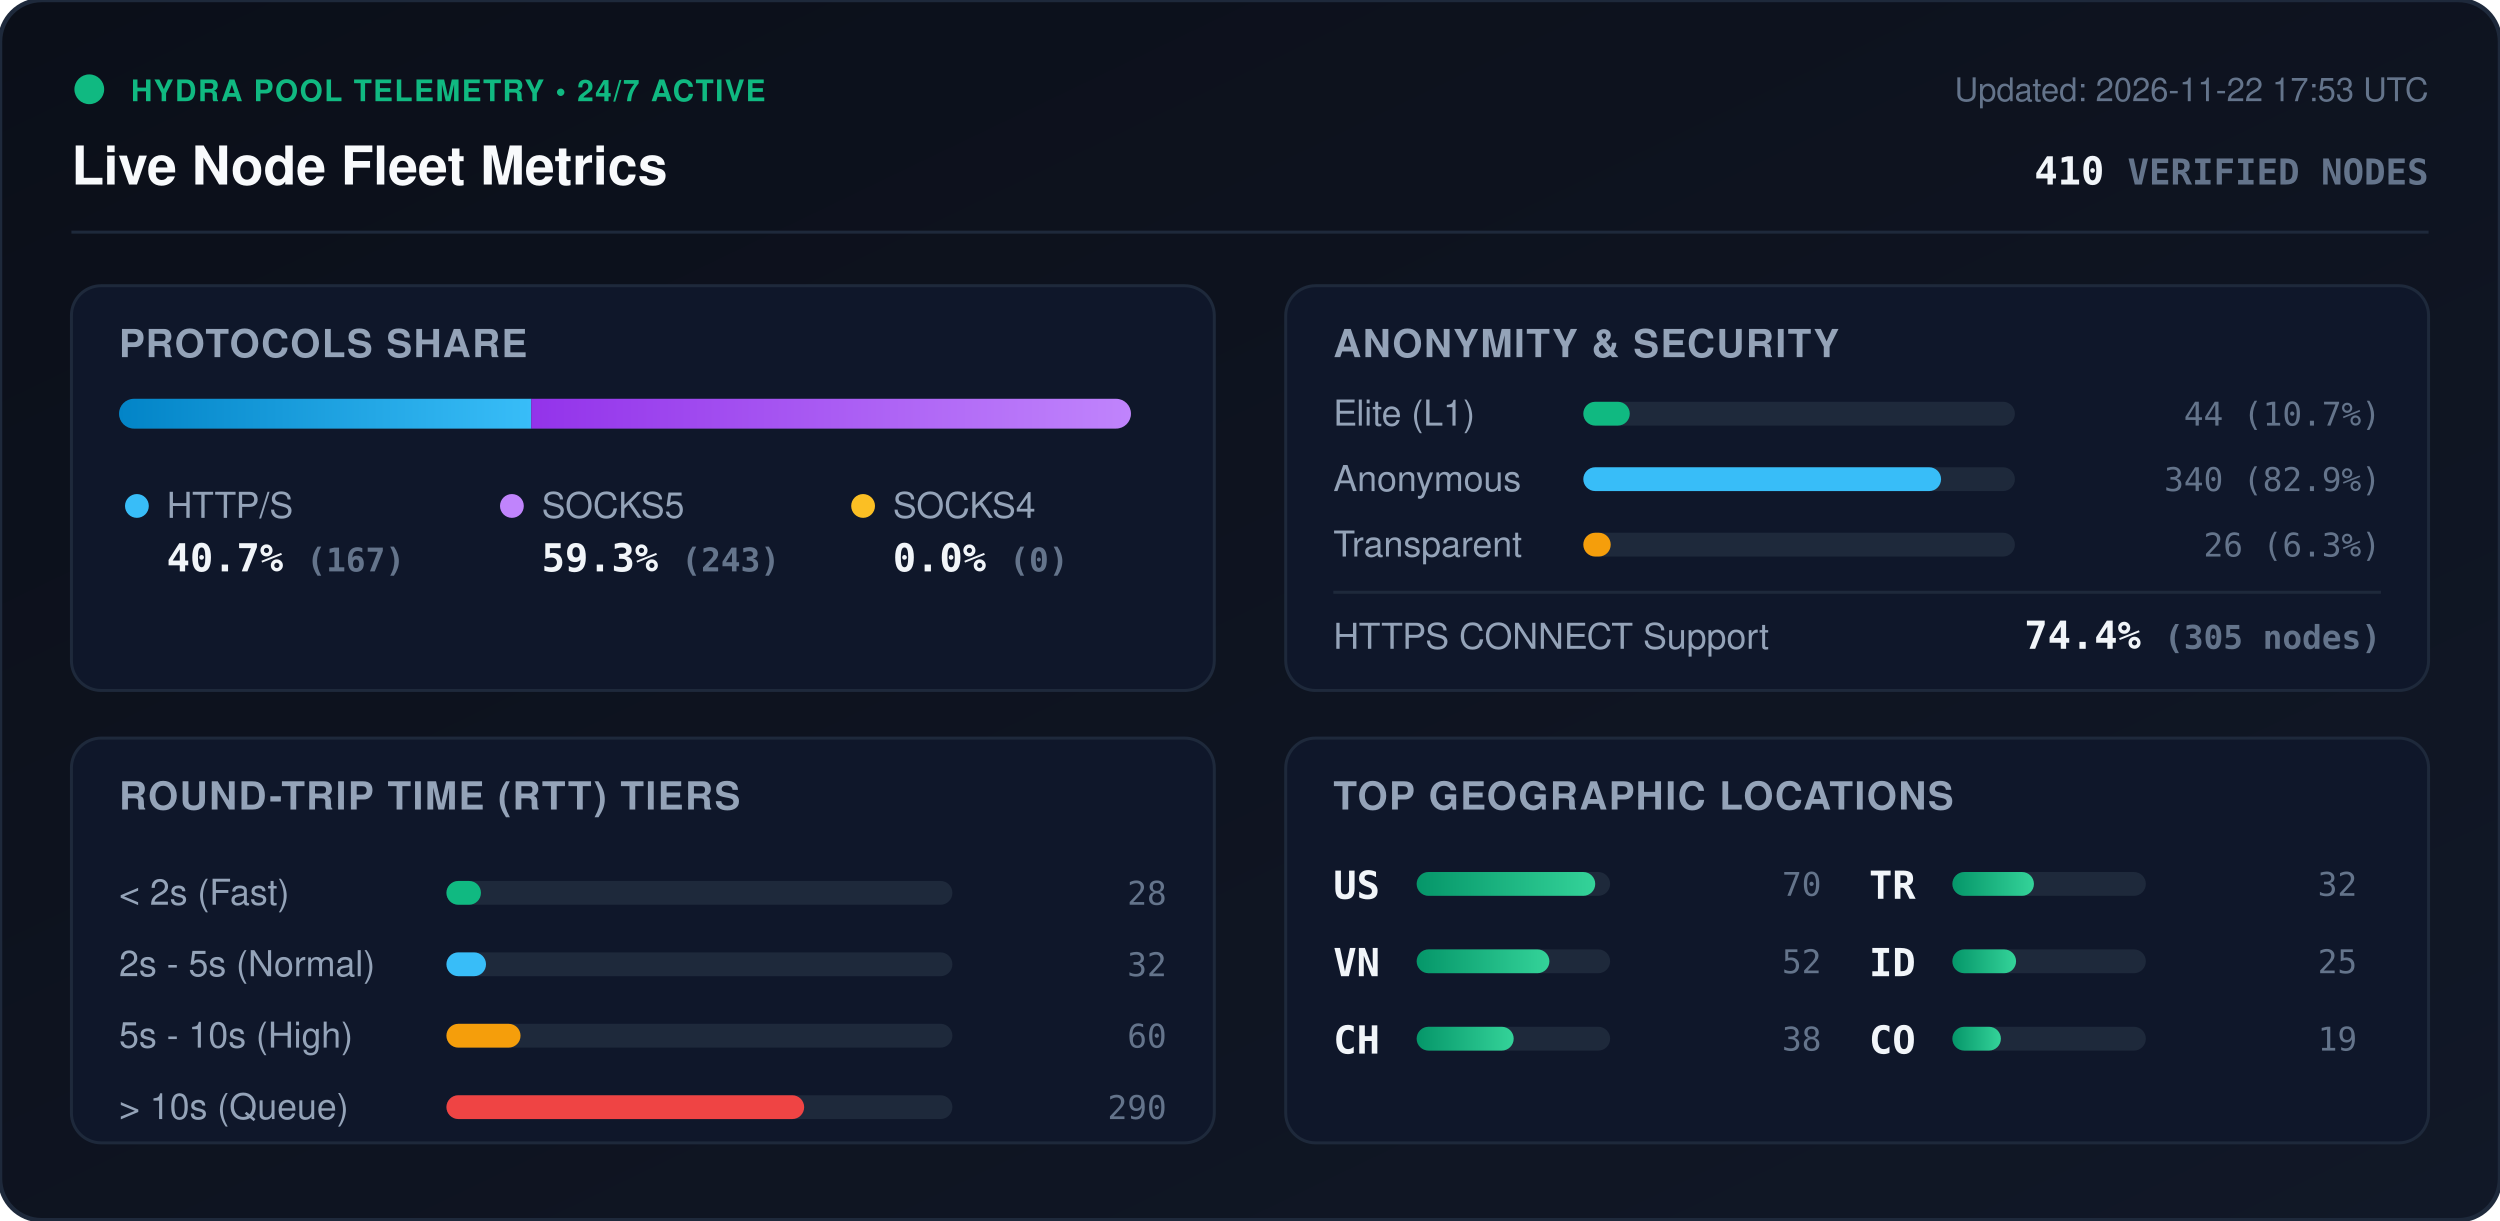
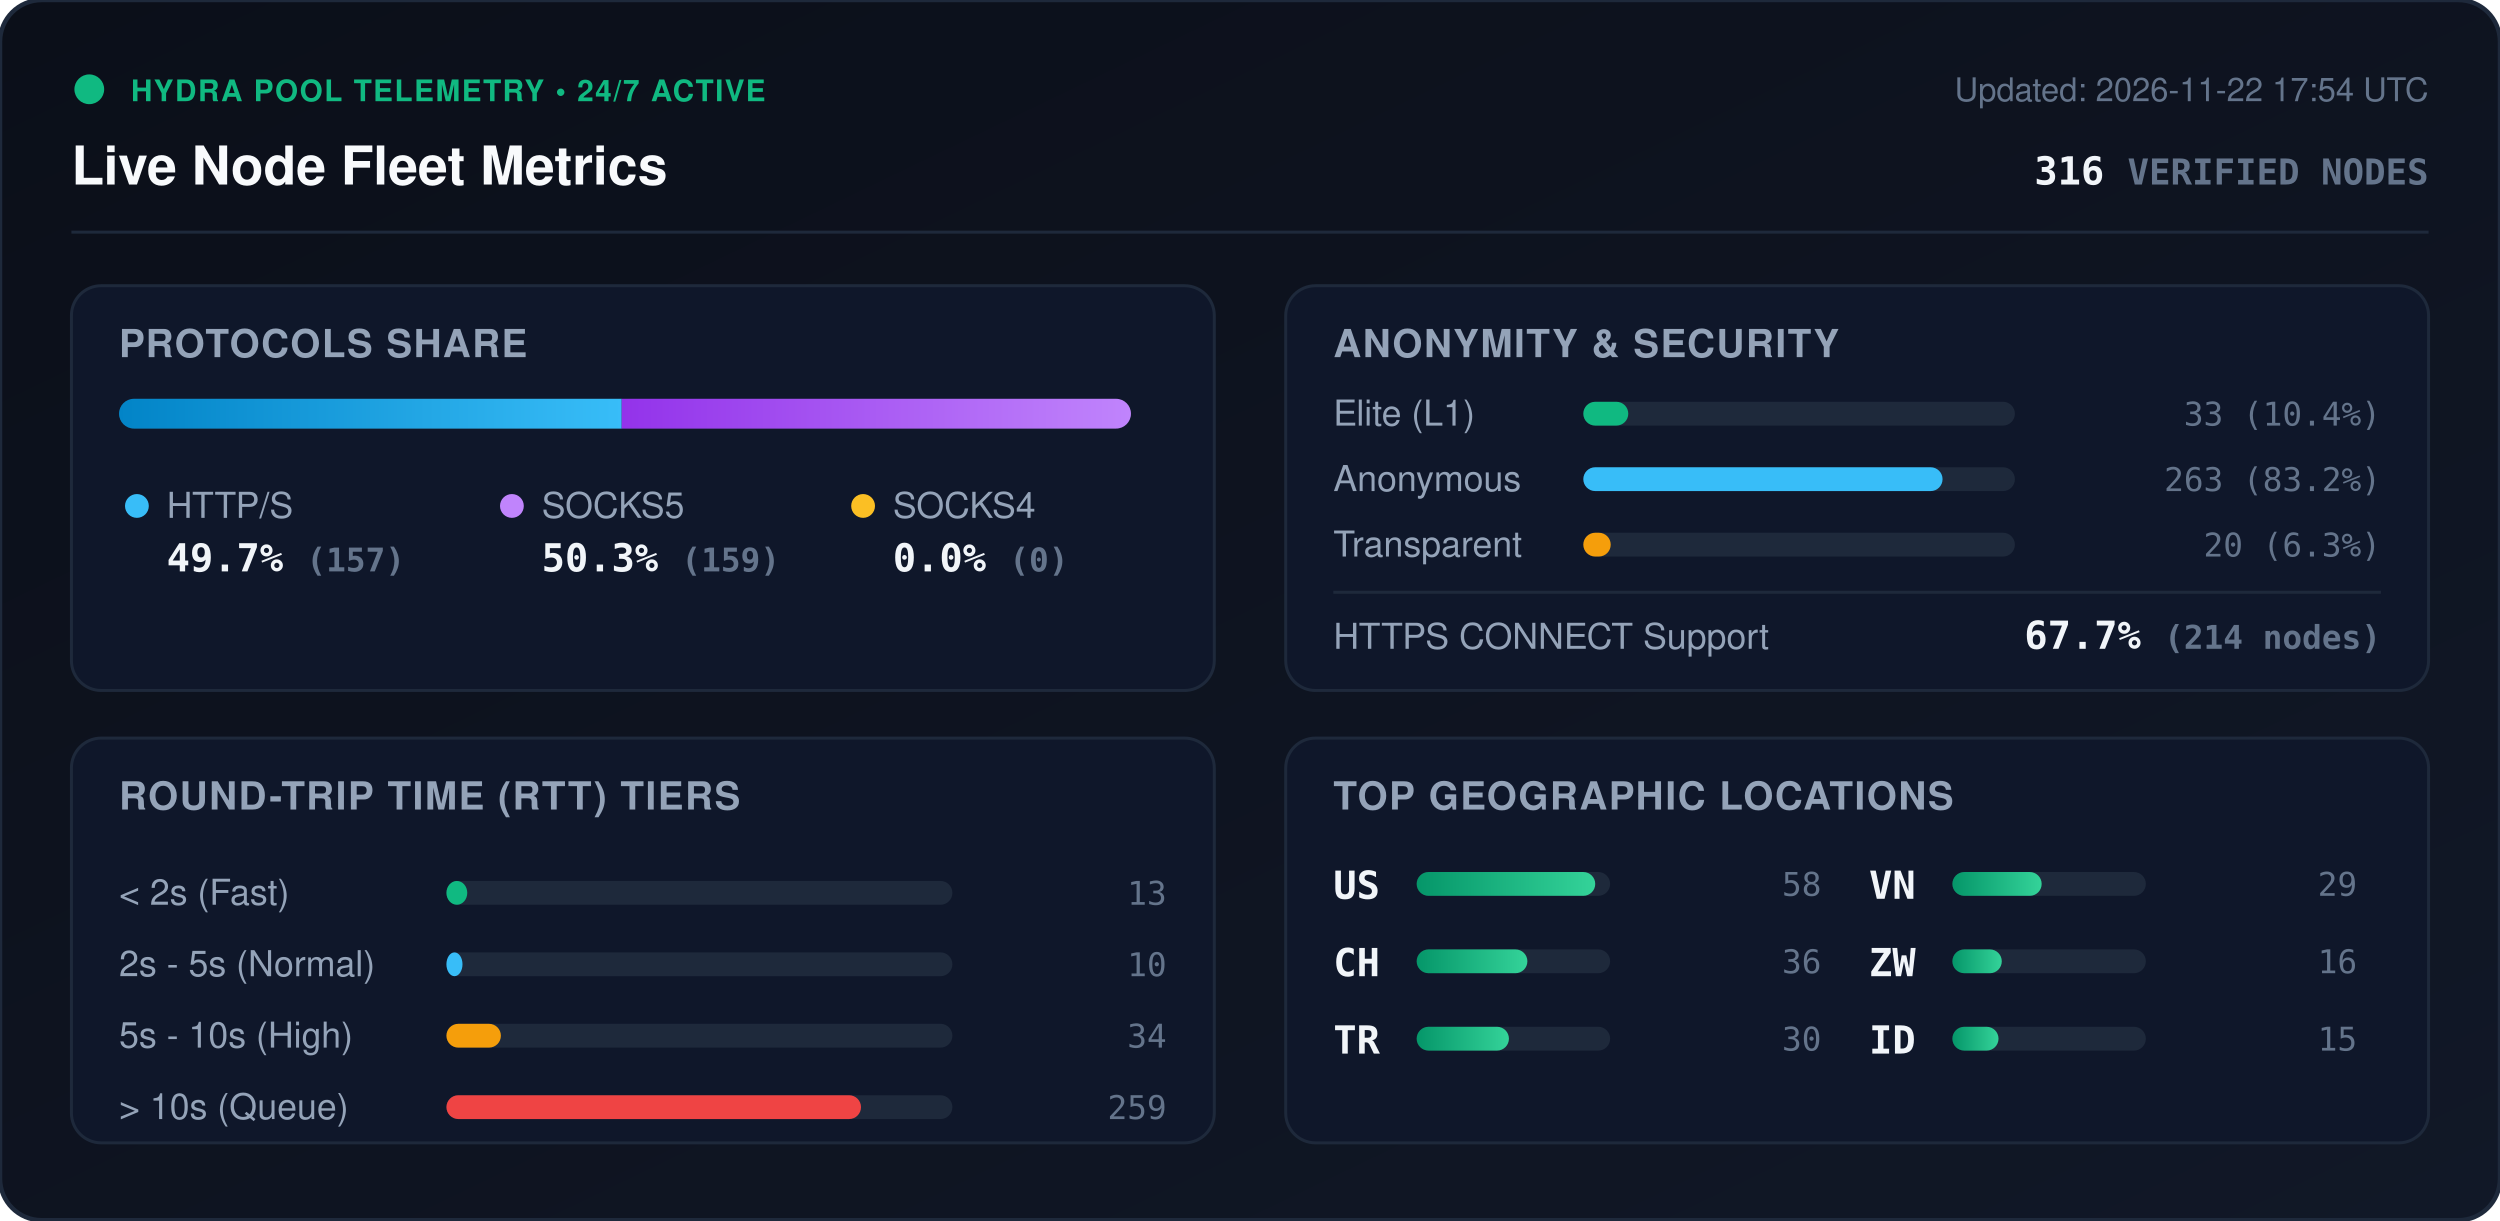
<svg xmlns="http://www.w3.org/2000/svg" viewBox="0 0 840 410" width="840" height="410" style="max-width: 100%; height: auto;">
  <defs>
    <linearGradient id="bg" x1="0%" y1="0%" x2="100%" y2="100%">
      <stop offset="0%" stop-color="#0b0f19" />
      <stop offset="100%" stop-color="#111827" />
    </linearGradient>
    <linearGradient id="bar-http" x1="0%" y1="0%" x2="100%" y2="0%">
      <stop offset="0%" stop-color="#0284c7" />
      <stop offset="100%" stop-color="#38bdf8" />
    </linearGradient>
    <linearGradient id="bar-socks5" x1="0%" y1="0%" x2="100%" y2="0%">
      <stop offset="0%" stop-color="#9333ea" />
      <stop offset="100%" stop-color="#c084fc" />
    </linearGradient>
    <linearGradient id="bar-socks4" x1="0%" y1="0%" x2="100%" y2="0%">
      <stop offset="0%" stop-color="#d97706" />
      <stop offset="100%" stop-color="#fbbf24" />
    </linearGradient>
    <linearGradient id="bar-green" x1="0%" y1="0%" x2="100%" y2="0%">
      <stop offset="0%" stop-color="#059669" />
      <stop offset="100%" stop-color="#34d399" />
    </linearGradient>
    <clipPath id="prog-track-clip">
      <rect width="340.0" height="10" rx="5" />
    </clipPath>
    <style>
      .title { font: 700 18px -apple-system, BlinkMacSystemFont, 'Segoe UI', Helvetica, Arial, sans-serif; fill: #f8fafc; }
      .sub { font: 500 11px -apple-system, BlinkMacSystemFont, 'Segoe UI', Helvetica, Arial, sans-serif; fill: #64748b; }
      .section-hdr { font: 600 13px -apple-system, BlinkMacSystemFont, 'Segoe UI', Helvetica, Arial, sans-serif; fill: #94a3b8; letter-spacing: 0.5px; }
      .metric-val { font: 700 13px -apple-system, BlinkMacSystemFont, 'Segoe UI', Helvetica, Arial, sans-serif; fill: #f1f5f9; }
      .metric-lbl { font: 500 12px -apple-system, BlinkMacSystemFont, 'Segoe UI', Helvetica, Arial, sans-serif; fill: #94a3b8; }
      .badge-txt { font: 700 10px -apple-system, BlinkMacSystemFont, 'Segoe UI', Helvetica, Arial, sans-serif; fill: #10b981; letter-spacing: 0.5px; }
      .mono { font-family: ui-monospace, SFMono-Regular, Menlo, Monaco, Consolas, monospace; }
      .pulse { animation: beacon 2s infinite ease-in-out; }
      @keyframes beacon { 0%, 100% { opacity: 1; } 50% { opacity: 0.35; } }
    </style>
  </defs>
  <rect width="840" height="410" rx="14" fill="url(#bg)" stroke="#1e293b" stroke-width="1.5" />
  <g transform="translate(24, 24)">
    <circle cx="6" cy="6" r="5" fill="#10b981" class="pulse" />
    <text x="20" y="10" class="badge-txt">HYDRA POOL TELEMETRY • 24/7 ACTIVE</text>
    <text x="0" y="38" class="title">Live Node Fleet Metrics</text>
-     <text x="792" y="10" text-anchor="end" class="sub">Updated: 2026-11-22 17:53 UTC</text>
-     <text x="792" y="38" text-anchor="end" class="metric-val mono" fill="#38bdf8">410 <tspan font-size="12" fill="#64748b">VERIFIED NODES</tspan>
+     <text x="792" y="10" text-anchor="end" class="sub">Updated: 2026-11-22 17:54 UTC</text>
+     <text x="792" y="38" text-anchor="end" class="metric-val mono" fill="#38bdf8">316 <tspan font-size="12" fill="#64748b">VERIFIED NODES</tspan>
    </text>
  </g>
  <line x1="24" y1="78" x2="816" y2="78" stroke="#1e293b" stroke-width="1" />
  <g transform="translate(24, 96)">
    <rect width="384" height="136" rx="10" fill="#0f172a" stroke="#1e293b" />
    <text x="16" y="24" class="section-hdr">PROTOCOLS SHARE</text>
    <g transform="translate(16, 38)">
      <rect width="340.0" height="10" rx="5" fill="#1e293b" />
      <g clip-path="url(#prog-track-clip)">
-         <rect x="0" width="138.5" height="10" fill="url(#bar-http)" />
-         <rect x="138.5" width="201.5" height="10" fill="url(#bar-socks5)" />
+         <rect x="0" width="168.9" height="10" fill="url(#bar-http)" />
+         <rect x="168.9" width="171.1" height="10" fill="url(#bar-socks5)" />
        <rect x="340.0" width="0.0" height="10" fill="url(#bar-socks4)" />
      </g>
    </g>
    <g transform="translate(16, 68)">
      <circle cx="6" cy="6" r="4" fill="#38bdf8" />
      <text x="16" y="10" class="metric-lbl">HTTP/S</text>
-       <text x="16" y="28" class="metric-val mono">40.7% <tspan font-size="11" fill="#64748b">(167)</tspan>
+       <text x="16" y="28" class="metric-val mono">49.7% <tspan font-size="11" fill="#64748b">(157)</tspan>
      </text>
      <circle cx="132" cy="6" r="4" fill="#c084fc" />
      <text x="142" y="10" class="metric-lbl">SOCKS5</text>
-       <text x="142" y="28" class="metric-val mono">59.3% <tspan font-size="11" fill="#64748b">(243)</tspan>
+       <text x="142" y="28" class="metric-val mono">50.3% <tspan font-size="11" fill="#64748b">(159)</tspan>
      </text>
      <circle cx="250" cy="6" r="4" fill="#fbbf24" />
      <text x="260" y="10" class="metric-lbl">SOCKS4</text>
      <text x="260" y="28" class="metric-val mono">0.0% <tspan font-size="11" fill="#64748b">(0)</tspan>
      </text>
    </g>
  </g>
  <g transform="translate(432, 96)">
    <rect width="384" height="136" rx="10" fill="#0f172a" stroke="#1e293b" />
    <text x="16" y="24" class="section-hdr">ANONYMITY &amp; SECURITY</text>
    <text x="16" y="47" class="metric-lbl">Elite (L1)</text>
    <rect x="100" y="39" width="145.0" height="8" rx="4" fill="#1e293b" />
-     <rect x="100" y="39" width="15.6" height="8" rx="4" fill="#10b981" />
-     <text x="368" y="47" text-anchor="end" class="mono sub" fill="#e2e8f0">44 (10.7%)</text>
+     <rect x="100" y="39" width="15.1" height="8" rx="4" fill="#10b981" />
+     <text x="368" y="47" text-anchor="end" class="mono sub" fill="#e2e8f0">33 (10.4%)</text>
    <text x="16" y="69" class="metric-lbl">Anonymous</text>
    <rect x="100" y="61" width="145.0" height="8" rx="4" fill="#1e293b" />
-     <rect x="100" y="61" width="120.2" height="8" rx="4" fill="#38bdf8" />
-     <text x="368" y="69" text-anchor="end" class="mono sub" fill="#e2e8f0">340 (82.9%)</text>
+     <rect x="100" y="61" width="120.7" height="8" rx="4" fill="#38bdf8" />
+     <text x="368" y="69" text-anchor="end" class="mono sub" fill="#e2e8f0">263 (83.2%)</text>
    <text x="16" y="91" class="metric-lbl">Transparent</text>
    <rect x="100" y="83" width="145.0" height="8" rx="4" fill="#1e293b" />
    <rect x="100" y="83" width="9.2" height="8" rx="4" fill="#f59e0b" />
-     <text x="368" y="91" text-anchor="end" class="mono sub" fill="#e2e8f0">26 (6.3%)</text>
+     <text x="368" y="91" text-anchor="end" class="mono sub" fill="#e2e8f0">20 (6.3%)</text>
    <line x1="16" y1="103" x2="368" y2="103" stroke="#1e293b" stroke-width="1" />
    <text x="16" y="122" class="metric-lbl">HTTPS CONNECT Support</text>
-     <text x="368" y="122" text-anchor="end" class="metric-val mono" fill="#34d399">74.4% <tspan font-size="11" fill="#64748b">(305 nodes)</tspan>
+     <text x="368" y="122" text-anchor="end" class="metric-val mono" fill="#34d399">67.7% <tspan font-size="11" fill="#64748b">(214 nodes)</tspan>
    </text>
  </g>
  <g transform="translate(24, 248)">
    <rect width="384" height="136" rx="10" fill="#0f172a" stroke="#1e293b" />
    <text x="16" y="24" class="section-hdr">ROUND-TRIP TIME (RTT) TIERS</text>
    <g transform="translate(16, 42)">
      <text x="0" y="14" class="metric-lbl">&lt; 2s (Fast)</text>
      <rect x="110" y="6" width="170" height="8" rx="4" fill="#1e293b" />
-       <rect x="110" y="6" width="11.6" height="8" rx="4" fill="#10b981" />
-       <text x="352" y="14" text-anchor="end" class="mono sub">28</text>
+       <rect x="110" y="6" width="7.0" height="8" rx="4" fill="#10b981" />
+       <text x="352" y="14" text-anchor="end" class="mono sub">13</text>
      <text x="0" y="38" class="metric-lbl">2s - 5s (Normal)</text>
      <rect x="110" y="30" width="170" height="8" rx="4" fill="#1e293b" />
-       <rect x="110" y="30" width="13.3" height="8" rx="4" fill="#38bdf8" />
-       <text x="352" y="38" text-anchor="end" class="mono sub">32</text>
+       <rect x="110" y="30" width="5.4" height="8" rx="4" fill="#38bdf8" />
+       <text x="352" y="38" text-anchor="end" class="mono sub">10</text>
      <text x="0" y="62" class="metric-lbl">5s - 10s (High)</text>
      <rect x="110" y="54" width="170" height="8" rx="4" fill="#1e293b" />
-       <rect x="110" y="54" width="24.9" height="8" rx="4" fill="#f59e0b" />
-       <text x="352" y="62" text-anchor="end" class="mono sub">60</text>
+       <rect x="110" y="54" width="18.3" height="8" rx="4" fill="#f59e0b" />
+       <text x="352" y="62" text-anchor="end" class="mono sub">34</text>
      <text x="0" y="86" class="metric-lbl">&gt; 10s (Queue)</text>
      <rect x="110" y="78" width="170" height="8" rx="4" fill="#1e293b" />
-       <rect x="110" y="78" width="120.2" height="8" rx="4" fill="#ef4444" />
-       <text x="352" y="86" text-anchor="end" class="mono sub">290</text>
+       <rect x="110" y="78" width="139.3" height="8" rx="4" fill="#ef4444" />
+       <text x="352" y="86" text-anchor="end" class="mono sub">259</text>
    </g>
  </g>
  <g transform="translate(432, 248)">
    <rect width="384" height="136" rx="10" fill="#0f172a" stroke="#1e293b" />
    <text x="16" y="24" class="section-hdr">TOP GEOGRAPHIC LOCATIONS</text>
    <g transform="translate(16, 42)">
      <g transform="translate(0, 0)">
        <text x="0" y="12" class="mono metric-val" font-size="12">US</text>
        <rect x="28" y="3" width="65" height="8" rx="4" fill="#1e293b" />
        <rect x="28" y="3" width="60.0" height="8" rx="4" fill="url(#bar-green)" />
-         <text x="164" y="11" text-anchor="end" class="mono sub">70</text>
+         <text x="164" y="11" text-anchor="end" class="mono sub">58</text>
      </g>
      <g transform="translate(0, 26)">
+         <text x="0" y="12" class="mono metric-val" font-size="12">CH</text>
+         <rect x="28" y="3" width="65" height="8" rx="4" fill="#1e293b" />
+         <rect x="28" y="3" width="37.2" height="8" rx="4" fill="url(#bar-green)" />
+         <text x="164" y="11" text-anchor="end" class="mono sub">36</text>
+       </g>
+       <g transform="translate(0, 52)">
+         <text x="0" y="12" class="mono metric-val" font-size="12">TR</text>
+         <rect x="28" y="3" width="65" height="8" rx="4" fill="#1e293b" />
+         <rect x="28" y="3" width="31.0" height="8" rx="4" fill="url(#bar-green)" />
+         <text x="164" y="11" text-anchor="end" class="mono sub">30</text>
+       </g>
+       <g transform="translate(180, 0)">
        <text x="0" y="12" class="mono metric-val" font-size="12">VN</text>
        <rect x="28" y="3" width="65" height="8" rx="4" fill="#1e293b" />
-         <rect x="28" y="3" width="44.6" height="8" rx="4" fill="url(#bar-green)" />
-         <text x="164" y="11" text-anchor="end" class="mono sub">52</text>
-       </g>
-       <g transform="translate(0, 52)">
-         <text x="0" y="12" class="mono metric-val" font-size="12">CH</text>
-         <rect x="28" y="3" width="65" height="8" rx="4" fill="#1e293b" />
-         <rect x="28" y="3" width="32.6" height="8" rx="4" fill="url(#bar-green)" />
-         <text x="164" y="11" text-anchor="end" class="mono sub">38</text>
-       </g>
-       <g transform="translate(180, 0)">
-         <text x="0" y="12" class="mono metric-val" font-size="12">TR</text>
-         <rect x="28" y="3" width="65" height="8" rx="4" fill="#1e293b" />
-         <rect x="28" y="3" width="27.4" height="8" rx="4" fill="url(#bar-green)" />
-         <text x="164" y="11" text-anchor="end" class="mono sub">32</text>
+         <rect x="28" y="3" width="30.0" height="8" rx="4" fill="url(#bar-green)" />
+         <text x="164" y="11" text-anchor="end" class="mono sub">29</text>
      </g>
      <g transform="translate(180, 26)">
+         <text x="0" y="12" class="mono metric-val" font-size="12">ZW</text>
+         <rect x="28" y="3" width="65" height="8" rx="4" fill="#1e293b" />
+         <rect x="28" y="3" width="16.6" height="8" rx="4" fill="url(#bar-green)" />
+         <text x="164" y="11" text-anchor="end" class="mono sub">16</text>
+       </g>
+       <g transform="translate(180, 52)">
        <text x="0" y="12" class="mono metric-val" font-size="12">ID</text>
        <rect x="28" y="3" width="65" height="8" rx="4" fill="#1e293b" />
-         <rect x="28" y="3" width="21.4" height="8" rx="4" fill="url(#bar-green)" />
-         <text x="164" y="11" text-anchor="end" class="mono sub">25</text>
-       </g>
-       <g transform="translate(180, 52)">
-         <text x="0" y="12" class="mono metric-val" font-size="12">CO</text>
-         <rect x="28" y="3" width="65" height="8" rx="4" fill="#1e293b" />
-         <rect x="28" y="3" width="16.3" height="8" rx="4" fill="url(#bar-green)" />
-         <text x="164" y="11" text-anchor="end" class="mono sub">19</text>
+         <rect x="28" y="3" width="15.5" height="8" rx="4" fill="url(#bar-green)" />
+         <text x="164" y="11" text-anchor="end" class="mono sub">15</text>
      </g>
    </g>
  </g>
</svg>
